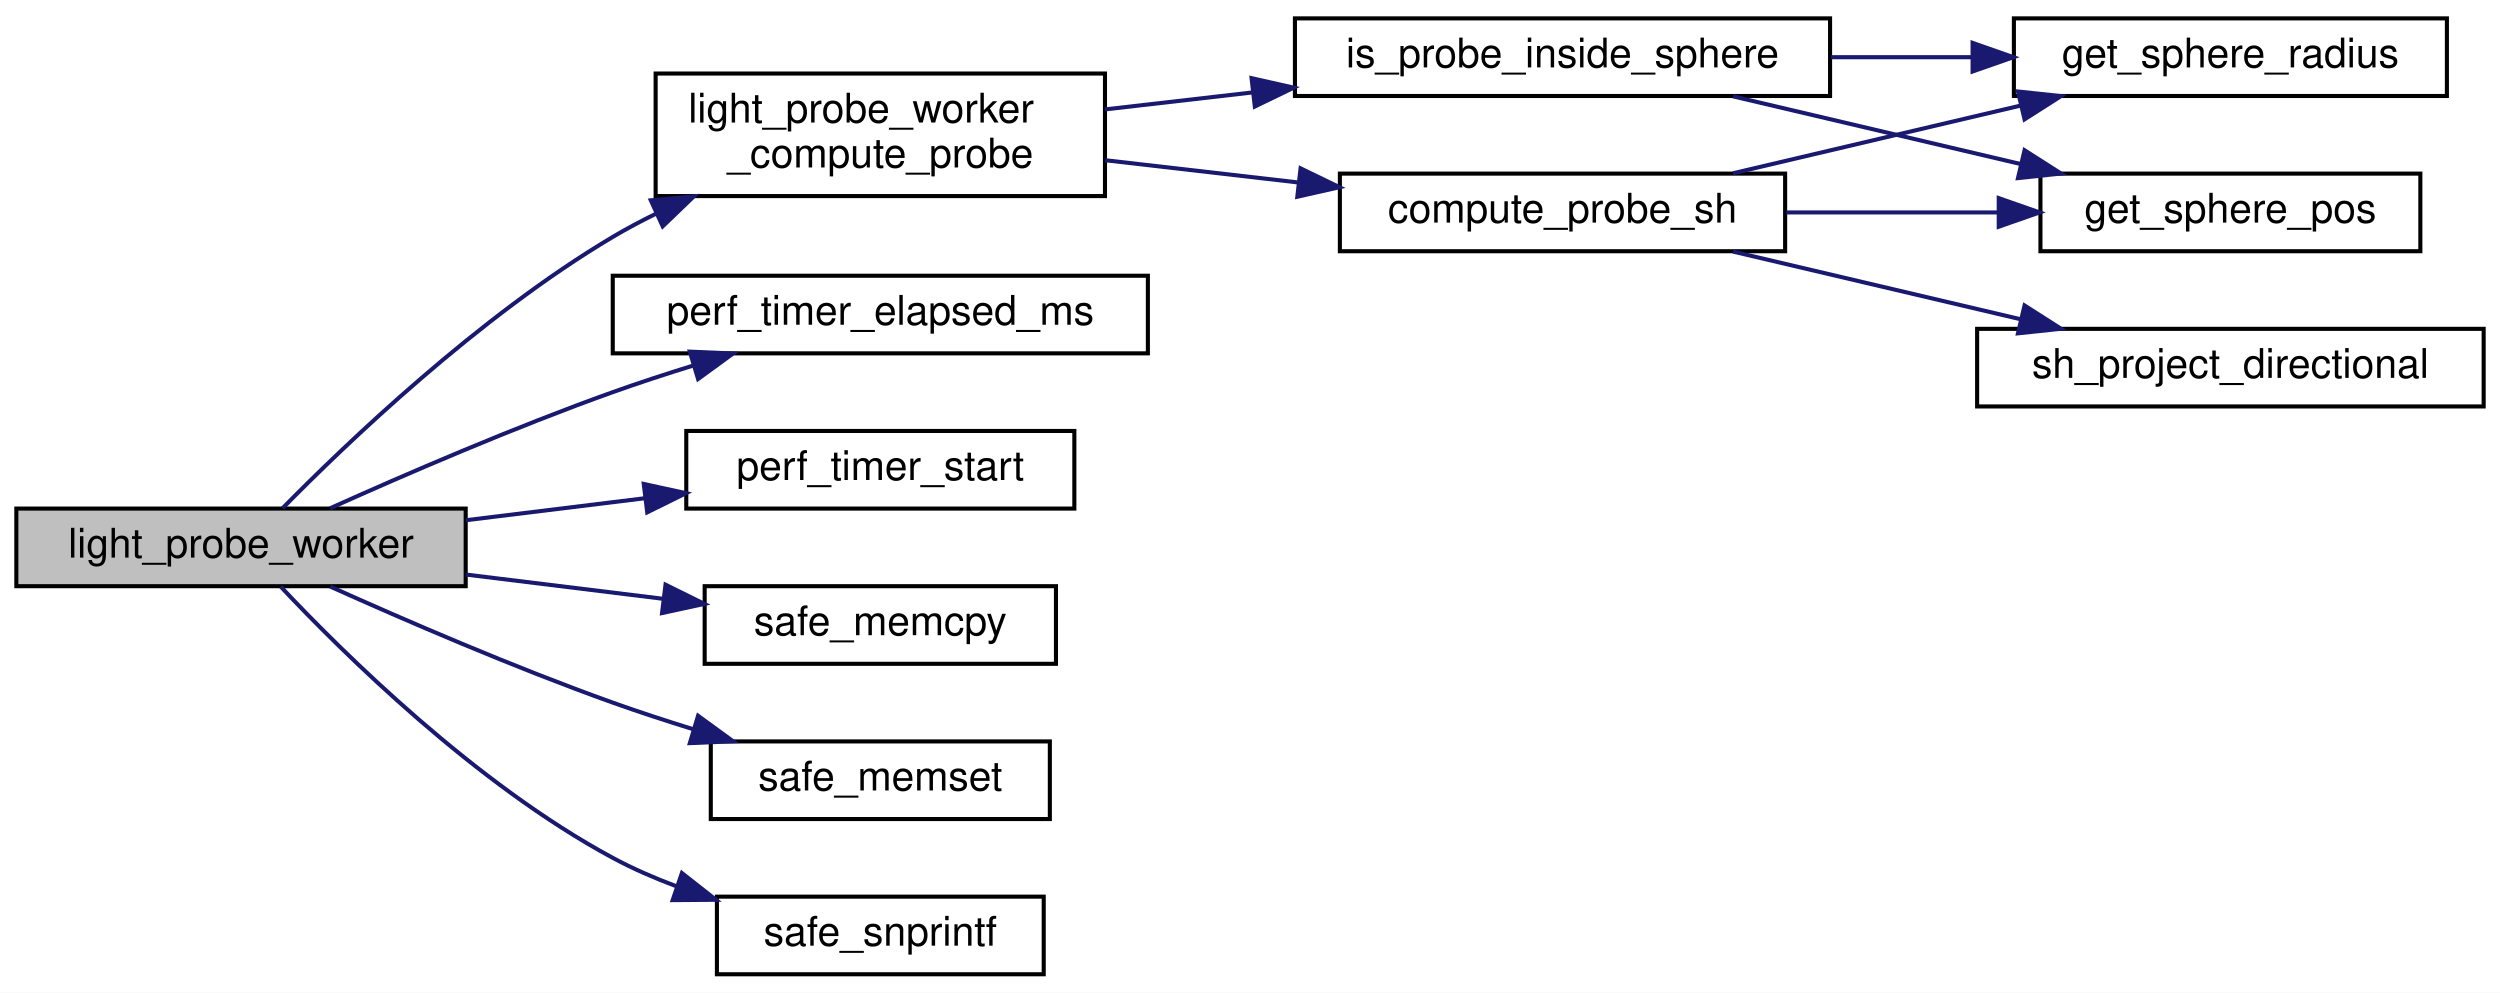
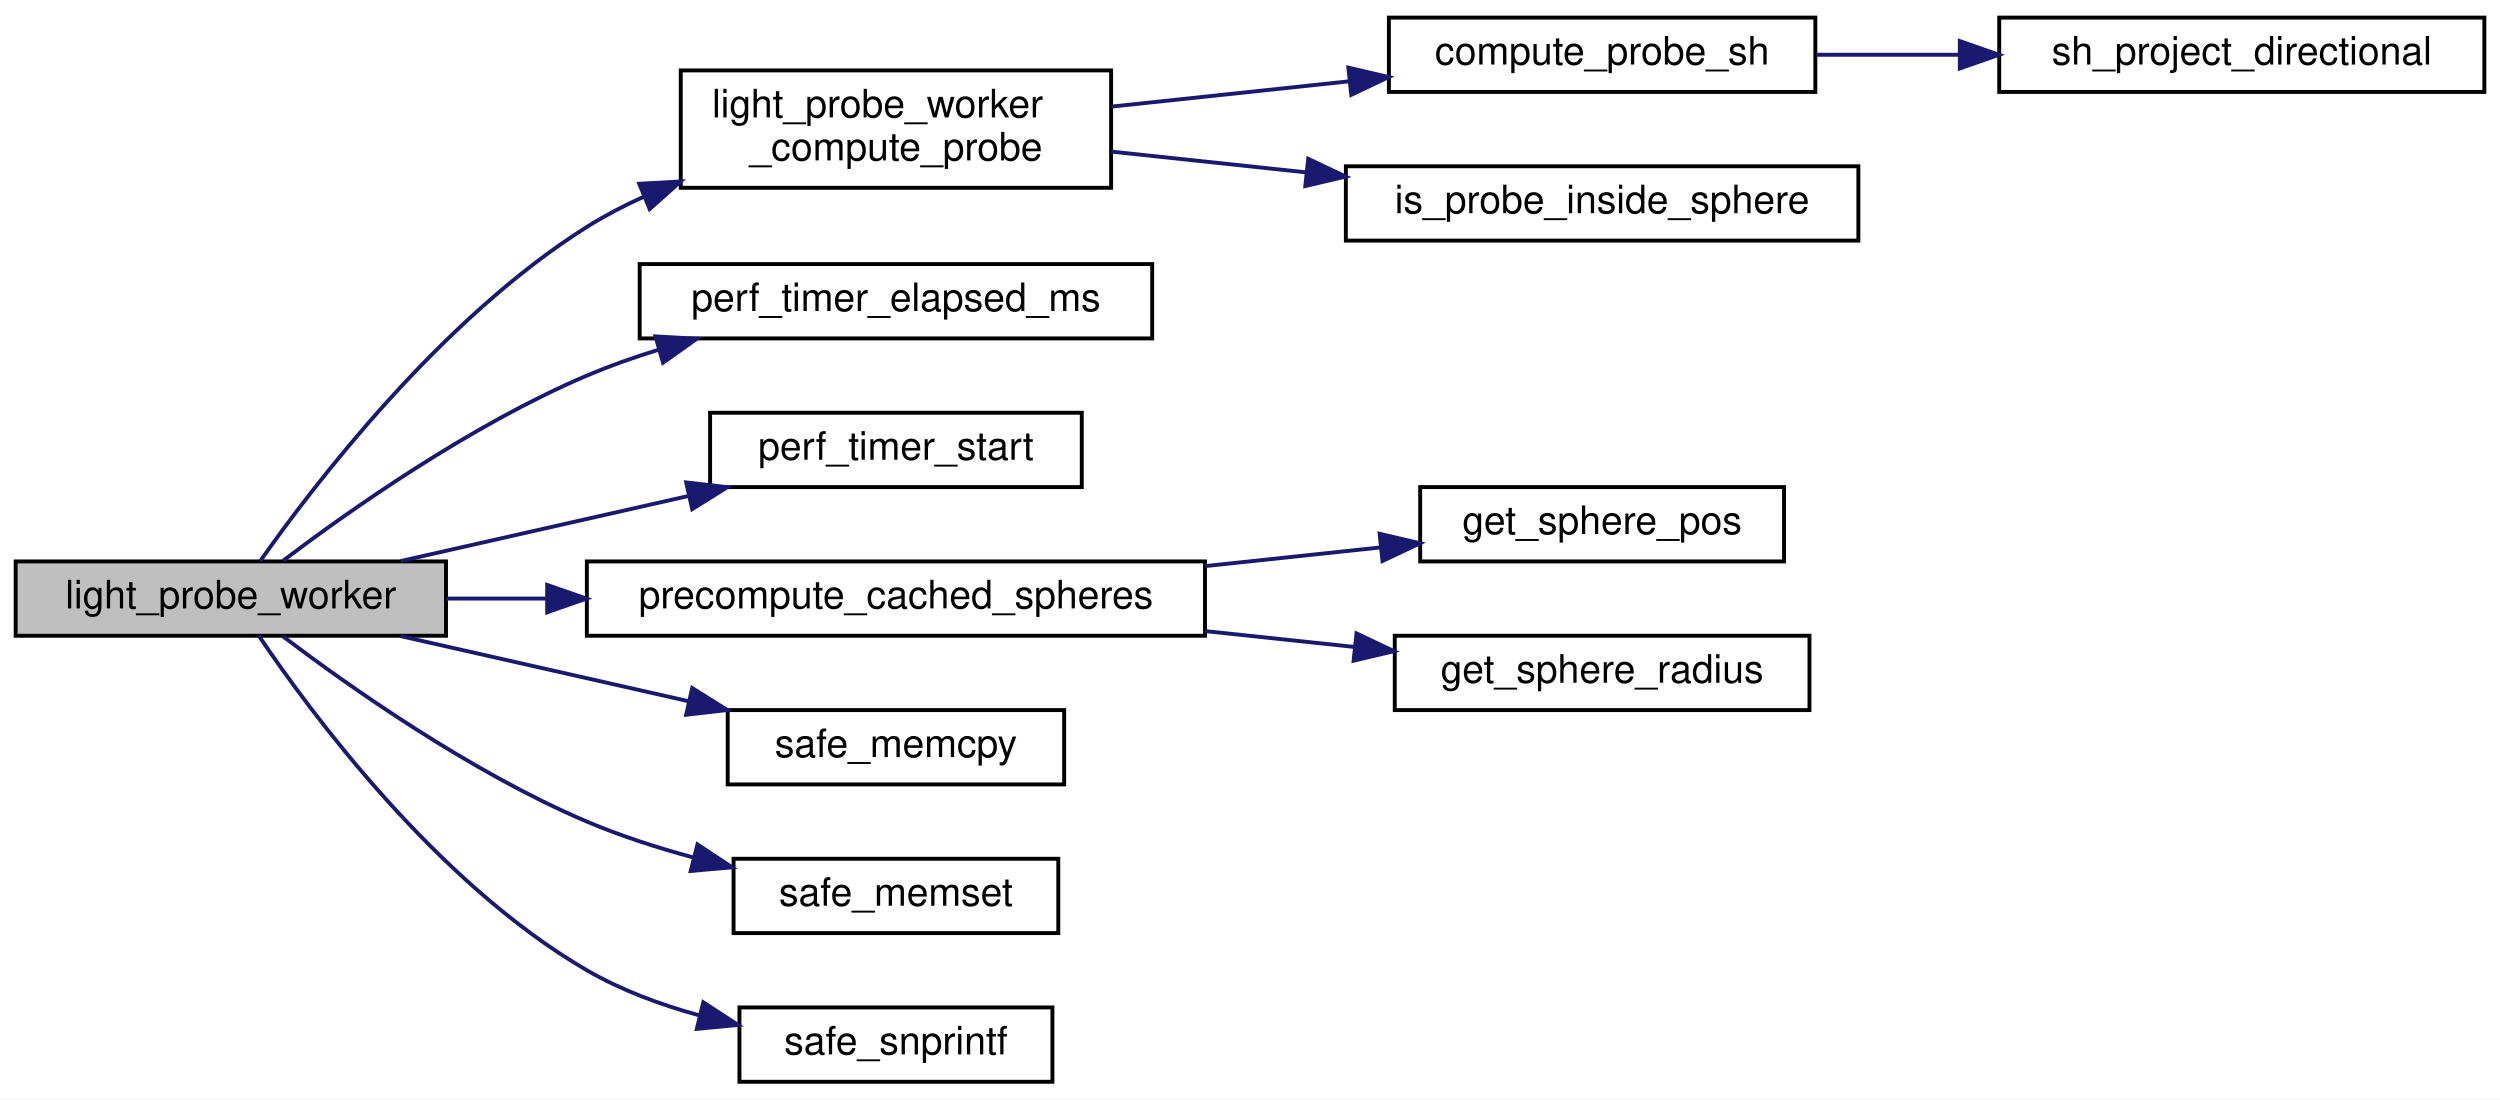
- <svg xmlns="http://www.w3.org/2000/svg" xmlns:xlink="http://www.w3.org/1999/xlink" width="612pt" height="243pt" viewBox="0.00 0.00 612.00 243.00">
-   <g id="graph0" class="graph" transform="scale(1 1) rotate(0) translate(4 239)">
-     <polygon fill="white" stroke="transparent" points="-4,4 -4,-239 608,-239 608,4 -4,4" />
+ <svg xmlns="http://www.w3.org/2000/svg" xmlns:xlink="http://www.w3.org/1999/xlink" width="639pt" height="281pt" viewBox="0.00 0.00 639.00 281.00">
+   <g id="graph0" class="graph" transform="scale(1 1) rotate(0) translate(4 277)">
+     <polygon fill="white" stroke="transparent" points="-4,4 -4,-277 635,-277 635,4 -4,4" />
    <g id="node1" class="node">
      <g id="a_node1">
        <a xlink:title=" ">
-           <polygon fill="#bfbfbf" stroke="black" points="0,-95.5 0,-114.5 110,-114.5 110,-95.5 0,-95.5" />
-           <text text-anchor="middle" x="55" y="-102.5" font-family="Helvetica,sans-Serif" font-size="10.00">light_probe_worker</text>
+           <polygon fill="#bfbfbf" stroke="black" points="0,-114.5 0,-133.5 110,-133.5 110,-114.5 0,-114.5" />
+           <text text-anchor="middle" x="55" y="-121.5" font-family="Helvetica,sans-Serif" font-size="10.00">light_probe_worker</text>
        </a>
      </g>
    </g>
    <g id="node2" class="node">
      <g id="a_node2">
-         <a xlink:href="light__probes_8c.html#a1a028494cc8424d6c4c76a0ff3bd2f1f" target="_top" xlink:title=" ">
-           <polygon fill="white" stroke="black" points="156.5,-191 156.5,-221 266.5,-221 266.5,-191 156.5,-191" />
-           <text text-anchor="start" x="164.5" y="-209" font-family="Helvetica,sans-Serif" font-size="10.00">light_probe_worker</text>
-           <text text-anchor="middle" x="211.5" y="-198" font-family="Helvetica,sans-Serif" font-size="10.00">_compute_probe</text>
+         <a xlink:href="light__probes_8c.html#a1e903f61e016f1bb69fc006c5b73ad12" target="_top" xlink:title=" ">
+           <polygon fill="white" stroke="black" points="170,-229 170,-259 280,-259 280,-229 170,-229" />
+           <text text-anchor="start" x="178" y="-247" font-family="Helvetica,sans-Serif" font-size="10.00">light_probe_worker</text>
+           <text text-anchor="middle" x="225" y="-236" font-family="Helvetica,sans-Serif" font-size="10.00">_compute_probe</text>
        </a>
      </g>
    </g>
    <g id="edge1" class="edge">
-       <path fill="none" stroke="midnightblue" d="M65.17,-114.59C80.6,-130.27 113.29,-161.59 146,-181 149.39,-183.01 152.97,-184.92 156.64,-186.71" />
-       <polygon fill="midnightblue" stroke="midnightblue" points="155.32,-189.96 165.87,-190.94 158.23,-183.59 155.32,-189.96" />
+       <path fill="none" stroke="midnightblue" d="M62.51,-133.59C75.91,-152.64 108.5,-195.42 146,-219 150.59,-221.89 155.54,-224.47 160.65,-226.77" />
+       <polygon fill="midnightblue" stroke="midnightblue" points="159.38,-230.03 169.96,-230.62 162.05,-223.56 159.38,-230.03" />
+     </g>
+     <g id="node6" class="node">
+       <g id="a_node6">
+         <a xlink:href="perf__timer_8h.html#a0d2ae17973105f843bf88f6f7be496bc" target="_top" xlink:title="Stops the timer and returns elapsed time in milliseconds.">
+           <polygon fill="white" stroke="black" points="159.5,-190.5 159.5,-209.5 290.5,-209.5 290.5,-190.5 159.5,-190.5" />
+           <text text-anchor="middle" x="225" y="-197.5" font-family="Helvetica,sans-Serif" font-size="10.00">perf_timer_elapsed_ms</text>
+         </a>
+       </g>
+     </g>
+     <g id="edge5" class="edge">
+       <path fill="none" stroke="midnightblue" d="M68.38,-133.71C85.09,-146.35 116.21,-168.34 146,-181 151.81,-183.47 158,-185.66 164.26,-187.59" />
+       <polygon fill="midnightblue" stroke="midnightblue" points="163.54,-191.02 174.11,-190.42 165.47,-184.29 163.54,-191.02" />
+     </g>
+     <g id="node7" class="node">
+       <g id="a_node7">
+         <a xlink:href="perf__timer_8h.html#a2fe19c18f13ab8077e83373abd1a00f5" target="_top" xlink:title="Starts the CPU timer.">
+           <polygon fill="white" stroke="black" points="177.5,-152.5 177.5,-171.5 272.5,-171.5 272.5,-152.5 177.5,-152.5" />
+           <text text-anchor="middle" x="225" y="-159.5" font-family="Helvetica,sans-Serif" font-size="10.00">perf_timer_start</text>
+         </a>
+       </g>
+     </g>
+     <g id="edge6" class="edge">
+       <path fill="none" stroke="midnightblue" d="M98.39,-133.59C120.76,-138.65 148.4,-144.9 172.05,-150.25" />
+       <polygon fill="midnightblue" stroke="midnightblue" points="171.39,-153.69 181.91,-152.48 172.93,-146.86 171.39,-153.69" />
    </g>
    <g id="node8" class="node">
      <g id="a_node8">
-         <a xlink:href="perf__timer_8h.html#a0d2ae17973105f843bf88f6f7be496bc" target="_top" xlink:title="Stops the timer and returns elapsed time in milliseconds.">
-           <polygon fill="white" stroke="black" points="146,-152.5 146,-171.5 277,-171.5 277,-152.5 146,-152.5" />
-           <text text-anchor="middle" x="211.5" y="-159.5" font-family="Helvetica,sans-Serif" font-size="10.00">perf_timer_elapsed_ms</text>
+         <a xlink:href="light__probes_8c.html#a5733f69942faa6b841b0a7dd65b01f8d" target="_top" xlink:title=" ">
+           <polygon fill="white" stroke="black" points="146,-114.5 146,-133.5 304,-133.5 304,-114.5 146,-114.5" />
+           <text text-anchor="middle" x="225" y="-121.5" font-family="Helvetica,sans-Serif" font-size="10.00">precompute_cached_spheres</text>
+         </a>
+       </g>
+     </g>
+     <g id="edge7" class="edge">
+       <path fill="none" stroke="midnightblue" d="M110.08,-124C118.29,-124 126.93,-124 135.63,-124" />
+       <polygon fill="midnightblue" stroke="midnightblue" points="135.86,-127.5 145.86,-124 135.86,-120.5 135.86,-127.5" />
+     </g>
+     <g id="node11" class="node">
+       <g id="a_node11">
+         <a xlink:href="utils_8h.html#abeb736cfb3c1a73ff0b6c3fabc20b332" target="_top" xlink:title="memcpy wrapper with bounds checking.">
+           <polygon fill="white" stroke="black" points="182,-76.5 182,-95.5 268,-95.5 268,-76.5 182,-76.5" />
+           <text text-anchor="middle" x="225" y="-83.5" font-family="Helvetica,sans-Serif" font-size="10.00">safe_memcpy</text>
+         </a>
+       </g>
+     </g>
+     <g id="edge10" class="edge">
+       <path fill="none" stroke="midnightblue" d="M98.39,-114.41C120.76,-109.35 148.4,-103.1 172.05,-97.75" />
+       <polygon fill="midnightblue" stroke="midnightblue" points="172.93,-101.14 181.91,-95.52 171.39,-94.31 172.93,-101.14" />
+     </g>
+     <g id="node12" class="node">
+       <g id="a_node12">
+         <a xlink:href="utils_8h.html#aa0d7c61e364406aa652f12a630642256" target="_top" xlink:title="memset wrapper with bounds checking.">
+           <polygon fill="white" stroke="black" points="183.5,-38.5 183.5,-57.5 266.5,-57.5 266.5,-38.5 183.5,-38.5" />
+           <text text-anchor="middle" x="225" y="-45.5" font-family="Helvetica,sans-Serif" font-size="10.00">safe_memset</text>
+         </a>
+       </g>
+     </g>
+     <g id="edge11" class="edge">
+       <path fill="none" stroke="midnightblue" d="M68.38,-114.29C85.09,-101.65 116.21,-79.66 146,-67 154.57,-63.36 163.98,-60.32 173.21,-57.83" />
+       <polygon fill="midnightblue" stroke="midnightblue" points="174.27,-61.17 183.11,-55.32 172.56,-54.38 174.27,-61.17" />
+     </g>
+     <g id="node13" class="node">
+       <g id="a_node13">
+         <a xlink:href="utils_8h.html#aca6393fbdcd75a7379484de0a7604136" target="_top" xlink:title="Safe wrapper around vsnprintf to format strings with bounds checking.">
+           <polygon fill="white" stroke="black" points="185,-0.5 185,-19.5 265,-19.5 265,-0.5 185,-0.5" />
+           <text text-anchor="middle" x="225" y="-7.5" font-family="Helvetica,sans-Serif" font-size="10.00">safe_snprintf</text>
+         </a>
+       </g>
+     </g>
+     <g id="edge12" class="edge">
+       <path fill="none" stroke="midnightblue" d="M62.17,-114.47C75.19,-95.16 107.48,-51.34 146,-29 154.77,-23.91 164.86,-20.18 174.8,-17.45" />
+       <polygon fill="midnightblue" stroke="midnightblue" points="175.76,-20.81 184.64,-15.03 174.1,-14.02 175.76,-20.81" />
+     </g>
+     <g id="node3" class="node">
+       <g id="a_node3">
+         <a xlink:href="light__probes_8c.html#a5c10cfc74aacb0946926259cbd7610fd" target="_top" xlink:title=" ">
+           <polygon fill="white" stroke="black" points="351,-253.5 351,-272.5 460,-272.5 460,-253.5 351,-253.5" />
+           <text text-anchor="middle" x="405.5" y="-260.5" font-family="Helvetica,sans-Serif" font-size="10.00">compute_probe_sh</text>
+         </a>
+       </g>
+     </g>
+     <g id="edge2" class="edge">
+       <path fill="none" stroke="midnightblue" d="M280.04,-249.75C299.18,-251.79 320.88,-254.1 340.75,-256.21" />
+       <polygon fill="midnightblue" stroke="midnightblue" points="340.64,-259.72 350.95,-257.3 341.38,-252.76 340.64,-259.72" />
+     </g>
+     <g id="node5" class="node">
+       <g id="a_node5">
+         <a xlink:href="light__probes_8c.html#abde5719c10df3a99d455b1664addce2a" target="_top" xlink:title=" ">
+           <polygon fill="white" stroke="black" points="340,-215.5 340,-234.5 471,-234.5 471,-215.5 340,-215.5" />
+           <text text-anchor="middle" x="405.5" y="-222.5" font-family="Helvetica,sans-Serif" font-size="10.00">is_probe_inside_sphere</text>
+         </a>
+       </g>
+     </g>
+     <g id="edge4" class="edge">
+       <path fill="none" stroke="midnightblue" d="M280.04,-238.25C295.68,-236.58 313.03,-234.74 329.69,-232.96" />
+       <polygon fill="midnightblue" stroke="midnightblue" points="330.38,-236.41 339.95,-231.87 329.64,-229.45 330.38,-236.41" />
+     </g>
+     <g id="node4" class="node">
+       <g id="a_node4">
+         <a xlink:href="sh__math_8h.html#ab50dd1d1eb1234eb0daebf22e4e063c4" target="_top" xlink:title="Projects a directional light into SH coefficients.">
+           <polygon fill="white" stroke="black" points="507,-253.5 507,-272.5 631,-272.5 631,-253.5 507,-253.5" />
+           <text text-anchor="middle" x="569" y="-260.5" font-family="Helvetica,sans-Serif" font-size="10.00">sh_project_directional</text>
+         </a>
+       </g>
+     </g>
+     <g id="edge3" class="edge">
+       <path fill="none" stroke="midnightblue" d="M460.28,-263C471.96,-263 484.5,-263 496.74,-263" />
+       <polygon fill="midnightblue" stroke="midnightblue" points="496.93,-266.5 506.93,-263 496.93,-259.5 496.93,-266.5" />
+     </g>
+     <g id="node9" class="node">
+       <g id="a_node9">
+         <a xlink:href="light__probes_8c.html#a1b4f94a86c083d61f890fda97ef2fe16" target="_top" xlink:title=" ">
+           <polygon fill="white" stroke="black" points="359,-133.5 359,-152.5 452,-152.5 452,-133.5 359,-133.5" />
+           <text text-anchor="middle" x="405.5" y="-140.5" font-family="Helvetica,sans-Serif" font-size="10.00">get_sphere_pos</text>
+         </a>
+       </g>
+     </g>
+     <g id="edge8" class="edge">
+       <path fill="none" stroke="midnightblue" d="M304.03,-132.31C319.13,-133.91 334.66,-135.57 348.87,-137.08" />
+       <polygon fill="midnightblue" stroke="midnightblue" points="348.63,-140.57 358.95,-138.15 349.37,-133.61 348.63,-140.57" />
+     </g>
+     <g id="node10" class="node">
+       <g id="a_node10">
+         <a xlink:href="light__probes_8c.html#aae0f4052ea12af0778e9eaf89ba58610" target="_top" xlink:title=" ">
+           <polygon fill="white" stroke="black" points="352.5,-95.5 352.5,-114.5 458.5,-114.5 458.5,-95.5 352.5,-95.5" />
+           <text text-anchor="middle" x="405.5" y="-102.5" font-family="Helvetica,sans-Serif" font-size="10.00">get_sphere_radius</text>
        </a>
      </g>
    </g>
    <g id="edge9" class="edge">
-       <path fill="none" stroke="midnightblue" d="M76.83,-114.59C94.9,-122.71 121.88,-134.39 146,-143 152.35,-145.27 159.12,-147.48 165.8,-149.55" />
-       <polygon fill="midnightblue" stroke="midnightblue" points="164.87,-152.92 175.45,-152.46 166.89,-146.22 164.87,-152.92" />
-     </g>
-     <g id="node9" class="node">
-       <g id="a_node9">
-         <a xlink:href="perf__timer_8h.html#a2fe19c18f13ab8077e83373abd1a00f5" target="_top" xlink:title="Starts the CPU timer.">
-           <polygon fill="white" stroke="black" points="164,-114.5 164,-133.5 259,-133.5 259,-114.5 164,-114.5" />
-           <text text-anchor="middle" x="211.5" y="-121.5" font-family="Helvetica,sans-Serif" font-size="10.00">perf_timer_start</text>
-         </a>
-       </g>
-     </g>
-     <g id="edge10" class="edge">
-       <path fill="none" stroke="midnightblue" d="M110.04,-111.65C124.18,-113.38 139.47,-115.26 153.75,-117.02" />
-       <polygon fill="midnightblue" stroke="midnightblue" points="153.59,-120.53 163.94,-118.27 154.44,-113.58 153.59,-120.53" />
-     </g>
-     <g id="node10" class="node">
-       <g id="a_node10">
-         <a xlink:href="utils_8h.html#abeb736cfb3c1a73ff0b6c3fabc20b332" target="_top" xlink:title="memcpy wrapper with bounds checking.">
-           <polygon fill="white" stroke="black" points="168.5,-76.5 168.5,-95.5 254.5,-95.5 254.5,-76.5 168.5,-76.5" />
-           <text text-anchor="middle" x="211.5" y="-83.5" font-family="Helvetica,sans-Serif" font-size="10.00">safe_memcpy</text>
-         </a>
-       </g>
-     </g>
-     <g id="edge11" class="edge">
-       <path fill="none" stroke="midnightblue" d="M110.04,-98.35C125.74,-96.42 142.86,-94.32 158.44,-92.4" />
-       <polygon fill="midnightblue" stroke="midnightblue" points="158.92,-95.87 168.42,-91.17 158.07,-88.92 158.92,-95.87" />
-     </g>
-     <g id="node11" class="node">
-       <g id="a_node11">
-         <a xlink:href="utils_8h.html#aa0d7c61e364406aa652f12a630642256" target="_top" xlink:title="memset wrapper with bounds checking.">
-           <polygon fill="white" stroke="black" points="170,-38.5 170,-57.5 253,-57.5 253,-38.5 170,-38.5" />
-           <text text-anchor="middle" x="211.5" y="-45.5" font-family="Helvetica,sans-Serif" font-size="10.00">safe_memset</text>
-         </a>
-       </g>
-     </g>
-     <g id="edge12" class="edge">
-       <path fill="none" stroke="midnightblue" d="M76.83,-95.41C94.9,-87.29 121.88,-75.61 146,-67 152.35,-64.73 159.12,-62.52 165.8,-60.45" />
-       <polygon fill="midnightblue" stroke="midnightblue" points="166.89,-63.78 175.45,-57.54 164.87,-57.08 166.89,-63.78" />
-     </g>
-     <g id="node12" class="node">
-       <g id="a_node12">
-         <a xlink:href="utils_8h.html#aca6393fbdcd75a7379484de0a7604136" target="_top" xlink:title="Safe wrapper around vsnprintf to format strings with bounds checking.">
-           <polygon fill="white" stroke="black" points="171.5,-0.5 171.5,-19.5 251.5,-19.5 251.5,-0.5 171.5,-0.5" />
-           <text text-anchor="middle" x="211.5" y="-7.5" font-family="Helvetica,sans-Serif" font-size="10.00">safe_snprintf</text>
-         </a>
-       </g>
-     </g>
-     <g id="edge13" class="edge">
-       <path fill="none" stroke="midnightblue" d="M64.75,-95.36C79.83,-79.32 112.33,-47.13 146,-29 150.88,-26.37 156.17,-24.06 161.55,-22.05" />
-       <polygon fill="midnightblue" stroke="midnightblue" points="162.93,-25.28 171.26,-18.73 160.67,-18.65 162.93,-25.28" />
-     </g>
-     <g id="node3" class="node">
-       <g id="a_node3">
-         <a xlink:href="light__probes_8c.html#a9d7e237076d142803cdfc37d4dde458b" target="_top" xlink:title=" ">
-           <polygon fill="white" stroke="black" points="324,-177.5 324,-196.5 433,-196.5 433,-177.5 324,-177.5" />
-           <text text-anchor="middle" x="378.5" y="-184.5" font-family="Helvetica,sans-Serif" font-size="10.00">compute_probe_sh</text>
-         </a>
-       </g>
-     </g>
-     <g id="edge2" class="edge">
-       <path fill="none" stroke="midnightblue" d="M266.53,-199.78C281.64,-198.04 298.2,-196.13 313.82,-194.33" />
-       <polygon fill="midnightblue" stroke="midnightblue" points="314.38,-197.79 323.91,-193.17 313.58,-190.84 314.38,-197.79" />
-     </g>
-     <g id="node7" class="node">
-       <g id="a_node7">
-         <a xlink:href="light__probes_8c.html#a01aa2c71df70a1d04d8f8eacc7ad372a" target="_top" xlink:title=" ">
-           <polygon fill="white" stroke="black" points="313,-215.5 313,-234.5 444,-234.5 444,-215.5 313,-215.5" />
-           <text text-anchor="middle" x="378.5" y="-222.5" font-family="Helvetica,sans-Serif" font-size="10.00">is_probe_inside_sphere</text>
-         </a>
-       </g>
-     </g>
-     <g id="edge6" class="edge">
-       <path fill="none" stroke="midnightblue" d="M266.53,-212.22C278.06,-213.55 290.43,-214.97 302.58,-216.37" />
-       <polygon fill="midnightblue" stroke="midnightblue" points="302.38,-219.87 312.71,-217.54 303.18,-212.92 302.38,-219.87" />
-     </g>
-     <g id="node4" class="node">
-       <g id="a_node4">
-         <a xlink:href="light__probes_8c.html#a1b4f94a86c083d61f890fda97ef2fe16" target="_top" xlink:title=" ">
-           <polygon fill="white" stroke="black" points="495.5,-177.5 495.5,-196.5 588.5,-196.5 588.5,-177.5 495.5,-177.5" />
-           <text text-anchor="middle" x="542" y="-184.5" font-family="Helvetica,sans-Serif" font-size="10.00">get_sphere_pos</text>
-         </a>
-       </g>
-     </g>
-     <g id="edge3" class="edge">
-       <path fill="none" stroke="midnightblue" d="M433.28,-187C449.92,-187 468.29,-187 485.07,-187" />
-       <polygon fill="midnightblue" stroke="midnightblue" points="485.29,-190.5 495.29,-187 485.29,-183.5 485.29,-190.5" />
-     </g>
-     <g id="node5" class="node">
-       <g id="a_node5">
-         <a xlink:href="light__probes_8c.html#aae0f4052ea12af0778e9eaf89ba58610" target="_top" xlink:title=" ">
-           <polygon fill="white" stroke="black" points="489,-215.5 489,-234.5 595,-234.5 595,-215.5 489,-215.5" />
-           <text text-anchor="middle" x="542" y="-222.5" font-family="Helvetica,sans-Serif" font-size="10.00">get_sphere_radius</text>
-         </a>
-       </g>
-     </g>
-     <g id="edge4" class="edge">
-       <path fill="none" stroke="midnightblue" d="M420.25,-196.59C441.66,-201.63 468.09,-207.84 490.75,-213.18" />
-       <polygon fill="midnightblue" stroke="midnightblue" points="490,-216.6 500.54,-215.48 491.61,-209.78 490,-216.6" />
-     </g>
-     <g id="node6" class="node">
-       <g id="a_node6">
-         <a xlink:href="sh__math_8h.html#ab50dd1d1eb1234eb0daebf22e4e063c4" target="_top" xlink:title="Projects a directional light into SH coefficients.">
-           <polygon fill="white" stroke="black" points="480,-139.5 480,-158.5 604,-158.5 604,-139.5 480,-139.5" />
-           <text text-anchor="middle" x="542" y="-146.5" font-family="Helvetica,sans-Serif" font-size="10.00">sh_project_directional</text>
-         </a>
-       </g>
-     </g>
-     <g id="edge5" class="edge">
-       <path fill="none" stroke="midnightblue" d="M420.25,-177.41C441.66,-172.37 468.09,-166.16 490.75,-160.82" />
-       <polygon fill="midnightblue" stroke="midnightblue" points="491.61,-164.22 500.54,-158.52 490,-157.4 491.61,-164.22" />
-     </g>
-     <g id="edge7" class="edge">
-       <path fill="none" stroke="midnightblue" d="M420.25,-215.41C441.66,-210.37 468.09,-204.16 490.75,-198.82" />
-       <polygon fill="midnightblue" stroke="midnightblue" points="491.61,-202.22 500.54,-196.52 490,-195.4 491.61,-202.22" />
-     </g>
-     <g id="edge8" class="edge">
-       <path fill="none" stroke="midnightblue" d="M444.26,-225C455.61,-225 467.41,-225 478.69,-225" />
-       <polygon fill="midnightblue" stroke="midnightblue" points="478.89,-228.5 488.89,-225 478.89,-221.5 478.89,-228.5" />
+       <path fill="none" stroke="midnightblue" d="M304.03,-115.69C316.79,-114.34 329.85,-112.95 342.16,-111.64" />
+       <polygon fill="midnightblue" stroke="midnightblue" points="342.72,-115.1 352.3,-110.56 341.98,-108.13 342.72,-115.1" />
    </g>
  </g>
</svg>
